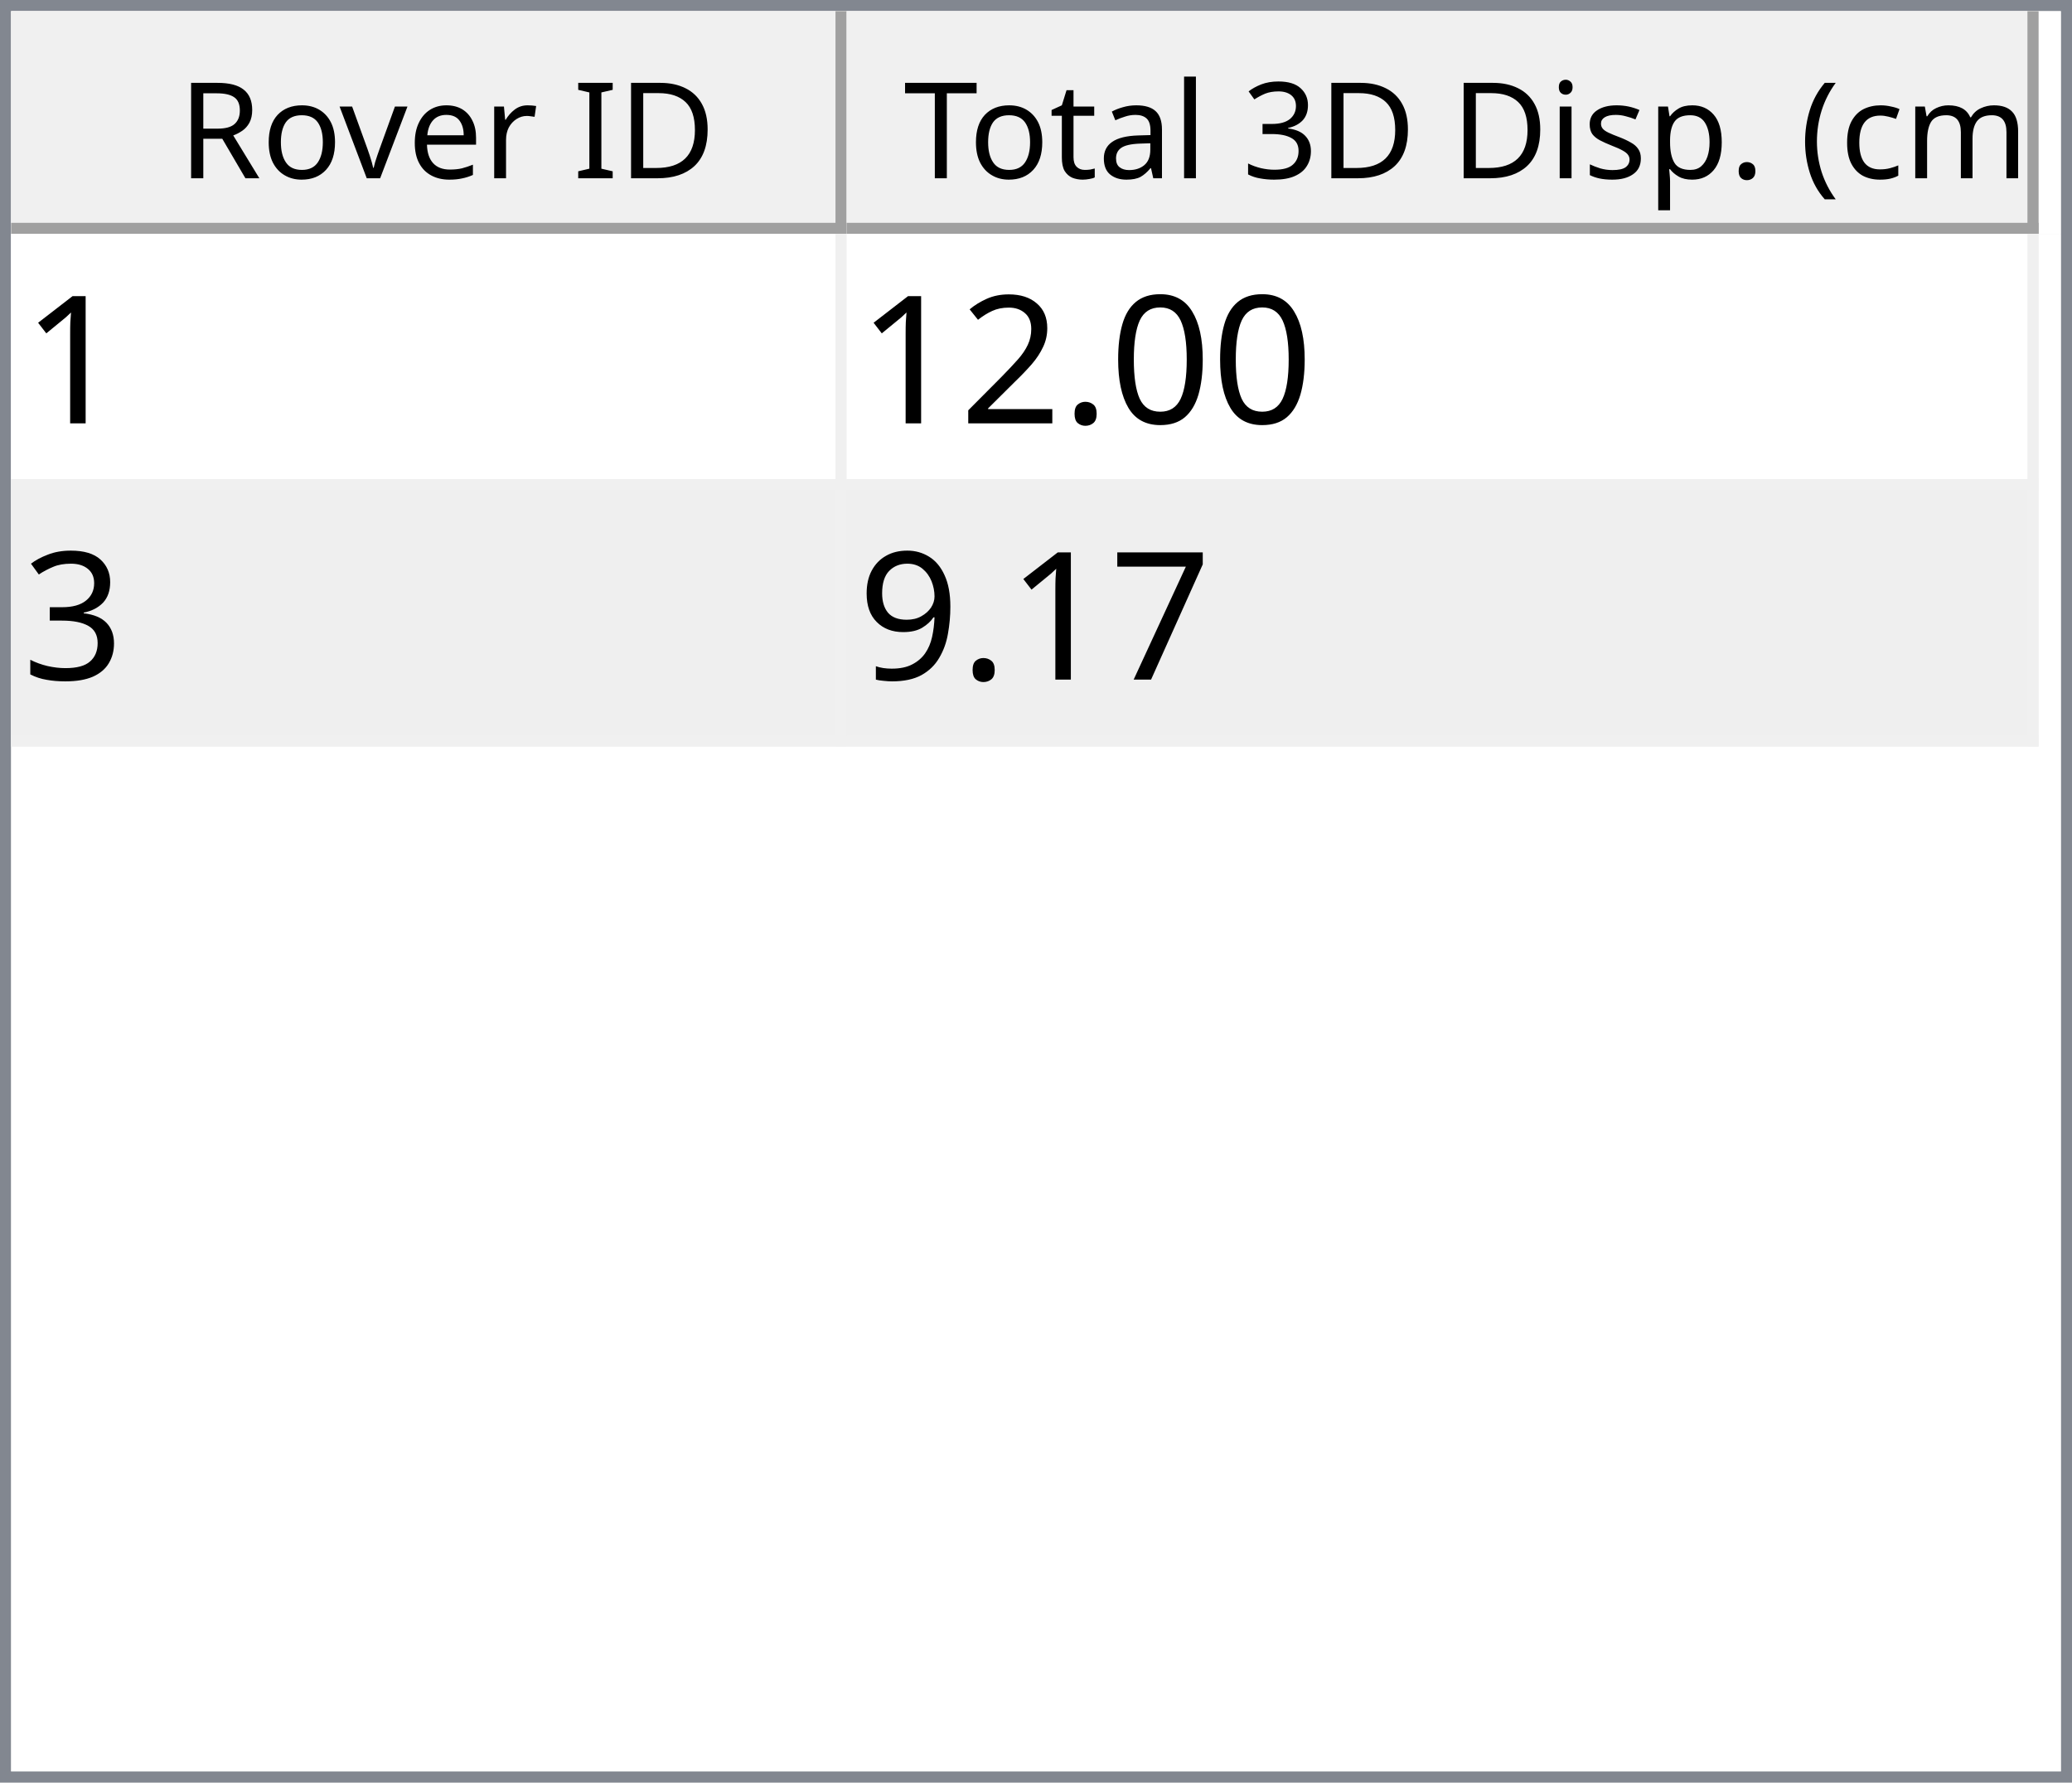
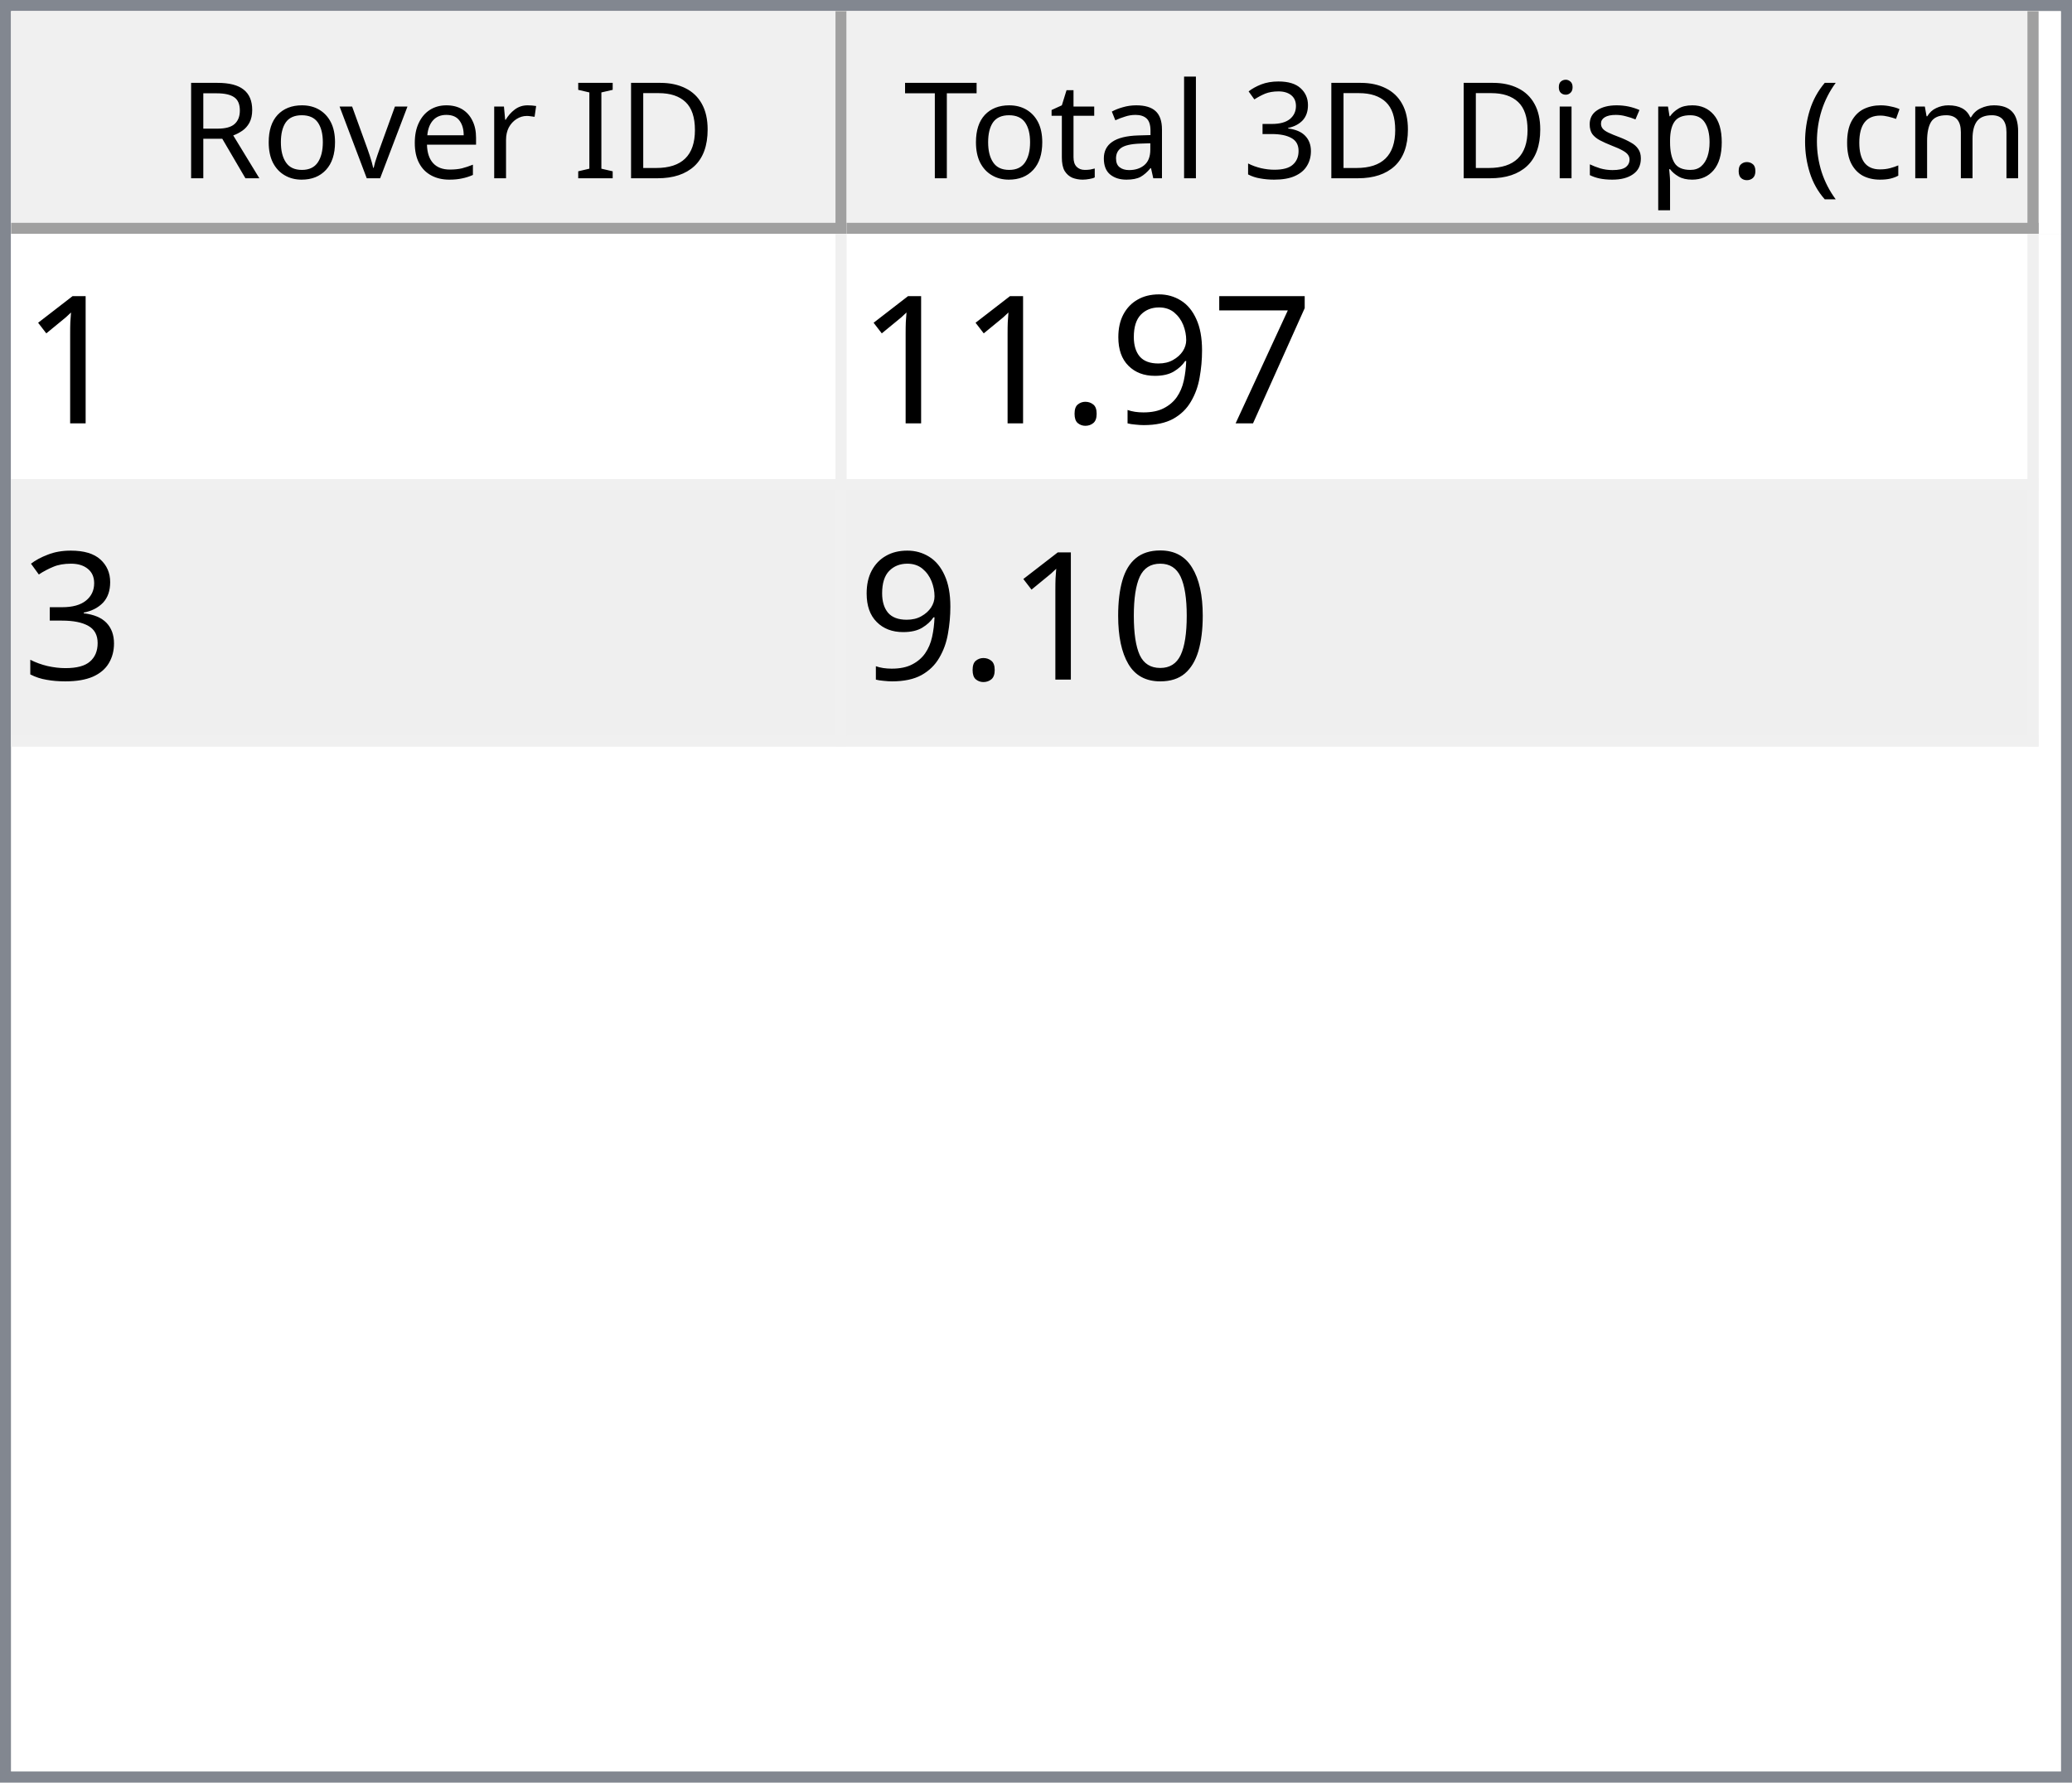
<svg xmlns="http://www.w3.org/2000/svg" style="fill-opacity:1; color-rendering:auto; color-interpolation:auto; text-rendering:auto; stroke:black; stroke-linecap:square; stroke-miterlimit:10; shape-rendering:auto; stroke-opacity:1; fill:black; stroke-dasharray:none; font-weight:normal; stroke-width:1; font-family:'Dialog'; font-style:normal; stroke-linejoin:miter; font-size:12px; stroke-dashoffset:0; image-rendering:auto;" width="186" height="160">
  <defs id="genericDefs" />
  <g>
    <defs id="defs1">
      <clipPath clipPathUnits="userSpaceOnUse" id="clipPath1">
        <path d="M0 0 L186 0 L186 160 L0 160 L0 0 Z" />
      </clipPath>
      <clipPath clipPathUnits="userSpaceOnUse" id="clipPath2">
        <path d="M0 0 L0 160 L186 160 L186 0 Z" />
      </clipPath>
      <clipPath clipPathUnits="userSpaceOnUse" id="clipPath3">
        <path d="M0 0 L0 20 L184 20 L184 0 Z" />
      </clipPath>
      <clipPath clipPathUnits="userSpaceOnUse" id="clipPath4">
        <path d="M0 0 L0 20 L75 20 L75 0 Z" />
      </clipPath>
      <clipPath clipPathUnits="userSpaceOnUse" id="clipPath5">
        <path d="M1 1 L1 19 L74 19 L74 1 Z" />
      </clipPath>
      <clipPath clipPathUnits="userSpaceOnUse" id="clipPath6">
        <path d="M0 0 L0 18 L73 18 L73 0 Z" />
      </clipPath>
      <clipPath clipPathUnits="userSpaceOnUse" id="clipPath7">
        <path d="M-0.5 -0.5 L-0.5 19.5 L74.5 19.5 L74.5 -0.5 Z" />
      </clipPath>
      <clipPath clipPathUnits="userSpaceOnUse" id="clipPath8">
        <path d="M0 0 L0 20 L107 20 L107 0 Z" />
      </clipPath>
      <clipPath clipPathUnits="userSpaceOnUse" id="clipPath9">
        <path d="M1 1 L1 19 L106 19 L106 1 Z" />
      </clipPath>
      <clipPath clipPathUnits="userSpaceOnUse" id="clipPath10">
        <path d="M0 0 L0 18 L105 18 L105 0 Z" />
      </clipPath>
      <clipPath clipPathUnits="userSpaceOnUse" id="clipPath11">
        <path d="M-0.5 -0.5 L-0.5 19.5 L106.5 19.5 L106.5 -0.5 Z" />
      </clipPath>
      <clipPath clipPathUnits="userSpaceOnUse" id="clipPath12">
        <path d="M0 0 L0 138 L184 138 L184 0 Z" />
      </clipPath>
      <clipPath clipPathUnits="userSpaceOnUse" id="clipPath13">
        <path d="M0 0 L0 46 L182 46 L182 0 Z" />
      </clipPath>
      <clipPath clipPathUnits="userSpaceOnUse" id="clipPath14">
        <path d="M-0.5 -0.5 L-0.5 45.5 L181.5 45.5 L181.5 -0.5 Z" />
      </clipPath>
      <clipPath clipPathUnits="userSpaceOnUse" id="clipPath15">
        <path d="M0 0 L0 22 L74 22 L74 0 Z" />
      </clipPath>
      <clipPath clipPathUnits="userSpaceOnUse" id="clipPath16">
        <path d="M0 0 L0 22 L106 22 L106 0 Z" />
      </clipPath>
      <font horiz-adv-x="64.551" id="font1">
        <font-face ascent="107.91" descent="25.098" units-per-em="100" style="font-style:normal; font-family:Segoe UI; font-weight:normal;" />
        <missing-glyph horiz-adv-x="64.551" d="M8.109 0 L8.109 68.266 L56.453 68.266 L56.453 0 L8.109 0 ZM15.328 7.234 L49.219 7.234 L49.219 61.031 L15.328 61.031 L15.328 7.234 Z" />
        <glyph unicode="D" horiz-adv-x="70.117" d="M9.188 0 L9.188 70.016 L28.516 70.016 Q65.531 70.016 65.531 35.891 Q65.531 19.672 55.25 9.836 Q44.969 0 27.734 0 L9.188 0 ZM17.391 62.594 L17.391 7.422 L27.828 7.422 Q41.609 7.422 49.273 14.797 Q56.938 22.172 56.938 35.688 Q56.938 62.594 28.328 62.594 L17.391 62.594 Z" />
        <glyph unicode="I" horiz-adv-x="26.611" d="M17.391 0 L9.188 0 L9.188 70.016 L17.391 70.016 L17.391 0 Z" />
        <glyph unicode=" " horiz-adv-x="27.393" d="" />
        <glyph unicode="r" horiz-adv-x="34.766" d="M34.188 41.891 Q32.078 43.5 28.125 43.5 Q23 43.5 19.555 38.672 Q16.109 33.844 16.109 25.484 L16.109 0 L8.109 0 L8.109 50 L16.109 50 L16.109 39.703 L16.312 39.703 Q18.016 44.969 21.531 47.922 Q25.047 50.875 29.391 50.875 Q32.516 50.875 34.188 50.203 L34.188 41.891 Z" />
        <glyph unicode="e" horiz-adv-x="52.295" d="M48.297 23 L12.984 23 Q13.188 14.656 17.484 10.109 Q21.781 5.562 29.297 5.562 Q37.75 5.562 44.828 11.141 L44.828 3.609 Q38.234 -1.172 27.391 -1.172 Q16.797 -1.172 10.742 5.641 Q4.688 12.453 4.688 24.812 Q4.688 36.469 11.305 43.82 Q17.922 51.172 27.734 51.172 Q37.547 51.172 42.922 44.828 Q48.297 38.484 48.297 27.203 L48.297 23 ZM40.094 29.781 Q40.047 36.719 36.75 40.578 Q33.453 44.438 27.594 44.438 Q21.922 44.438 17.969 40.383 Q14.016 36.328 13.094 29.781 L40.094 29.781 Z" />
        <glyph unicode="v" horiz-adv-x="47.9" d="M47.406 50 L27.484 0 L19.625 0 L0.688 50 L9.469 50 L22.172 13.672 Q23.578 9.672 23.922 6.688 L24.125 6.688 Q24.609 10.453 25.688 13.484 L38.969 50 L47.406 50 Z" />
        <glyph unicode="o" horiz-adv-x="58.594" d="M29 -1.172 Q17.922 -1.172 11.305 5.836 Q4.688 12.844 4.688 24.422 Q4.688 37.016 11.57 44.094 Q18.453 51.172 30.172 51.172 Q41.359 51.172 47.633 44.289 Q53.906 37.406 53.906 25.203 Q53.906 13.234 47.141 6.031 Q40.375 -1.172 29 -1.172 ZM29.594 44.438 Q21.875 44.438 17.383 39.188 Q12.891 33.938 12.891 24.703 Q12.891 15.828 17.43 10.695 Q21.969 5.562 29.594 5.562 Q37.359 5.562 41.531 10.594 Q45.703 15.625 45.703 24.906 Q45.703 34.281 41.531 39.359 Q37.359 44.438 29.594 44.438 Z" />
        <glyph unicode="R" horiz-adv-x="59.814" d="M59.375 0 L49.609 0 L37.891 19.625 Q36.281 22.359 34.766 24.289 Q33.25 26.219 31.664 27.438 Q30.078 28.656 28.25 29.219 Q26.422 29.781 24.125 29.781 L17.391 29.781 L17.391 0 L9.188 0 L9.188 70.016 L30.078 70.016 Q34.672 70.016 38.555 68.867 Q42.438 67.719 45.289 65.375 Q48.141 63.031 49.758 59.547 Q51.375 56.062 51.375 51.375 Q51.375 47.703 50.273 44.656 Q49.172 41.609 47.148 39.211 Q45.125 36.812 42.266 35.133 Q39.406 33.453 35.844 32.516 L35.844 32.328 Q37.594 31.547 38.891 30.547 Q40.188 29.547 41.359 28.18 Q42.531 26.812 43.68 25.078 Q44.828 23.344 46.234 21.047 L59.375 0 ZM17.391 62.594 L17.391 37.203 L28.516 37.203 Q31.594 37.203 34.203 38.133 Q36.812 39.062 38.719 40.797 Q40.625 42.531 41.703 45.047 Q42.781 47.562 42.781 50.688 Q42.781 56.297 39.141 59.445 Q35.5 62.594 28.609 62.594 L17.391 62.594 Z" />
        <glyph unicode=")" horiz-adv-x="30.176" d="M8.297 -15.922 L1.172 -15.922 Q16.406 2.344 16.406 26.812 Q16.406 51.469 1.078 70.016 L8.297 70.016 Q23.531 52.156 23.531 26.703 Q23.531 1.375 8.297 -15.922 Z" />
        <glyph unicode="m" horiz-adv-x="86.133" d="M79.109 0 L71.094 0 L71.094 28.719 Q71.094 37.016 68.531 40.727 Q65.969 44.438 59.906 44.438 Q54.781 44.438 51.195 39.75 Q47.609 35.062 47.609 28.516 L47.609 0 L39.594 0 L39.594 29.688 Q39.594 44.438 28.219 44.438 Q22.953 44.438 19.531 40.016 Q16.109 35.594 16.109 28.516 L16.109 0 L8.109 0 L8.109 50 L16.109 50 L16.109 42.094 L16.312 42.094 Q21.625 51.172 31.844 51.172 Q36.969 51.172 40.773 48.312 Q44.578 45.453 46 40.828 Q51.562 51.172 62.594 51.172 Q79.109 51.172 79.109 30.812 L79.109 0 Z" />
        <glyph unicode="c" horiz-adv-x="46.191" d="M42.188 2.297 Q36.422 -1.172 28.516 -1.172 Q17.828 -1.172 11.258 5.789 Q4.688 12.75 4.688 23.828 Q4.688 36.188 11.766 43.68 Q18.844 51.172 30.672 51.172 Q37.25 51.172 42.281 48.734 L42.281 40.531 Q36.719 44.438 30.375 44.438 Q22.703 44.438 17.797 38.945 Q12.891 33.453 12.891 24.516 Q12.891 15.719 17.508 10.641 Q22.125 5.562 29.891 5.562 Q36.422 5.562 42.188 9.906 L42.188 2.297 Z" />
        <glyph unicode="(" horiz-adv-x="30.176" d="M29.109 -15.922 L21.969 -15.922 Q6.844 1.375 6.844 26.703 Q6.844 52.156 21.969 70.016 L29.203 70.016 Q13.875 51.469 13.875 26.812 Q13.875 2.344 29.109 -15.922 Z" />
        <glyph unicode="." horiz-adv-x="21.68" d="M10.891 -1.078 Q8.641 -1.078 7.055 0.539 Q5.469 2.156 5.469 4.391 Q5.469 6.641 7.055 8.273 Q8.641 9.906 10.891 9.906 Q13.188 9.906 14.797 8.273 Q16.406 6.641 16.406 4.391 Q16.406 2.156 14.797 0.539 Q13.188 -1.078 10.891 -1.078 Z" />
        <glyph unicode="p" horiz-adv-x="58.789" d="M16.312 7.234 L16.109 7.234 L16.109 -23 L8.109 -23 L8.109 50 L16.109 50 L16.109 41.219 L16.312 41.219 Q22.219 51.172 33.594 51.172 Q43.266 51.172 48.688 44.461 Q54.109 37.75 54.109 26.469 Q54.109 13.922 48 6.375 Q41.891 -1.172 31.297 -1.172 Q21.578 -1.172 16.312 7.234 ZM16.109 27.391 L16.109 20.406 Q16.109 14.203 20.141 9.883 Q24.172 5.562 30.375 5.562 Q37.641 5.562 41.773 11.133 Q45.906 16.703 45.906 26.609 Q45.906 34.969 42.047 39.703 Q38.188 44.438 31.594 44.438 Q24.609 44.438 20.359 39.578 Q16.109 34.719 16.109 27.391 Z" />
        <glyph unicode="s" horiz-adv-x="42.432" d="M5.078 1.812 L5.078 10.406 Q11.625 5.562 19.484 5.562 Q30.031 5.562 30.031 12.594 Q30.031 14.594 29.125 15.992 Q28.219 17.391 26.68 18.461 Q25.141 19.531 23.07 20.383 Q21 21.234 18.609 22.172 Q15.281 23.484 12.766 24.828 Q10.25 26.172 8.57 27.859 Q6.891 29.547 6.031 31.695 Q5.172 33.844 5.172 36.719 Q5.172 40.234 6.789 42.945 Q8.406 45.656 11.086 47.484 Q13.766 49.312 17.211 50.242 Q20.656 51.172 24.312 51.172 Q30.812 51.172 35.938 48.922 L35.938 40.828 Q30.422 44.438 23.25 44.438 Q21 44.438 19.195 43.922 Q17.391 43.406 16.094 42.477 Q14.797 41.547 14.086 40.258 Q13.375 38.969 13.375 37.406 Q13.375 35.453 14.086 34.133 Q14.797 32.812 16.164 31.789 Q17.531 30.766 19.484 29.938 Q21.438 29.109 23.922 28.125 Q27.25 26.859 29.883 25.516 Q32.516 24.172 34.375 22.484 Q36.234 20.797 37.234 18.602 Q38.234 16.406 38.234 13.375 Q38.234 9.672 36.602 6.938 Q34.969 4.203 32.234 2.398 Q29.5 0.594 25.93 -0.289 Q22.359 -1.172 18.453 -1.172 Q10.75 -1.172 5.078 1.812 Z" />
        <glyph unicode="i" horiz-adv-x="24.219" d="M12.203 62.703 Q10.062 62.703 8.547 64.164 Q7.031 65.625 7.031 67.875 Q7.031 70.125 8.547 71.609 Q10.062 73.094 12.203 73.094 Q14.406 73.094 15.945 71.609 Q17.484 70.125 17.484 67.875 Q17.484 65.719 15.945 64.211 Q14.406 62.703 12.203 62.703 ZM16.109 0 L8.109 0 L8.109 50 L16.109 50 L16.109 0 Z" />
        <glyph unicode="3" horiz-adv-x="53.906" d="M46.531 19.828 Q46.531 15.094 44.75 11.211 Q42.969 7.328 39.719 4.57 Q36.469 1.812 31.93 0.297 Q27.391 -1.219 21.922 -1.219 Q11.922 -1.219 6 2.594 L6 11.188 Q13.094 5.609 22.219 5.609 Q25.875 5.609 28.828 6.539 Q31.781 7.469 33.906 9.227 Q36.031 10.984 37.18 13.477 Q38.328 15.969 38.328 19.094 Q38.328 32.812 18.797 32.812 L12.984 32.812 L12.984 39.594 L18.5 39.594 Q35.797 39.594 35.797 52.484 Q35.797 64.406 22.609 64.406 Q15.188 64.406 8.688 59.422 L8.688 67.188 Q15.375 71.188 24.609 71.188 Q29 71.188 32.57 69.969 Q36.141 68.75 38.68 66.555 Q41.219 64.359 42.609 61.281 Q44 58.203 44 54.5 Q44 40.672 30.031 36.719 L30.031 36.531 Q33.594 36.141 36.625 34.797 Q39.656 33.453 41.852 31.305 Q44.047 29.156 45.289 26.25 Q46.531 23.344 46.531 19.828 Z" />
        <glyph unicode="l" horiz-adv-x="24.219" d="M16.109 0 L8.109 0 L8.109 74.031 L16.109 74.031 L16.109 0 Z" />
        <glyph unicode="a" horiz-adv-x="50.879" d="M43.891 0 L35.891 0 L35.891 7.812 L35.688 7.812 Q30.469 -1.172 20.312 -1.172 Q12.844 -1.172 8.617 2.781 Q4.391 6.734 4.391 13.281 Q4.391 27.297 20.906 29.594 L35.891 31.688 Q35.891 44.438 25.594 44.438 Q16.547 44.438 9.281 38.281 L9.281 46.484 Q16.656 51.172 26.266 51.172 Q43.891 51.172 43.891 32.516 L43.891 0 ZM35.891 25.297 L23.828 23.641 Q18.266 22.859 15.43 20.875 Q12.594 18.891 12.594 13.875 Q12.594 10.203 15.211 7.883 Q17.828 5.562 22.172 5.562 Q28.125 5.562 32.008 9.742 Q35.891 13.922 35.891 20.312 L35.891 25.297 Z" />
        <glyph unicode="t" horiz-adv-x="33.887" d="M31.297 0.484 Q28.469 -1.078 23.828 -1.078 Q10.688 -1.078 10.688 13.578 L10.688 43.172 L2.094 43.172 L2.094 50 L10.688 50 L10.688 62.203 L18.703 64.797 L18.703 50 L31.297 50 L31.297 43.172 L18.703 43.172 L18.703 14.984 Q18.703 9.969 20.414 7.82 Q22.125 5.672 26.078 5.672 Q29.109 5.672 31.297 7.328 L31.297 0.484 Z" />
        <glyph unicode="T" horiz-adv-x="52.393" d="M50.594 62.594 L30.375 62.594 L30.375 0 L22.172 0 L22.172 62.594 L2 62.594 L2 70.016 L50.594 70.016 L50.594 62.594 Z" />
      </font>
      <font horiz-adv-x="75.0" id="font2">
        <font-face ascent="100.537" descent="21.973" units-per-em="100" style="font-style:normal; font-family:sans-serif; font-weight:normal;" />
        <missing-glyph horiz-adv-x="75.0" d="M12.5 0 L12.5 62.5 L62.5 62.5 L62.5 0 L12.5 0 ZM14.062 1.562 L60.938 1.562 L60.938 60.938 L14.062 60.938 L14.062 1.562 Z" />
        <glyph unicode="1" horiz-adv-x="55.615" d="M37.25 0 L28.469 0 L28.469 56 Q25.297 52.984 20.141 49.953 Q14.984 46.922 10.891 45.406 L10.891 53.906 Q18.266 57.375 23.781 62.305 Q29.297 67.234 31.594 71.875 L37.25 71.875 L37.25 0 Z" />
-         <glyph unicode="0" horiz-adv-x="55.615" d="M4.156 35.297 Q4.156 48 6.766 55.742 Q9.375 63.484 14.523 67.68 Q19.672 71.875 27.484 71.875 Q33.25 71.875 37.594 69.555 Q41.938 67.234 44.773 62.867 Q47.609 58.5 49.219 52.227 Q50.828 45.953 50.828 35.297 Q50.828 22.703 48.242 14.969 Q45.656 7.234 40.508 3.008 Q35.359 -1.219 27.484 -1.219 Q17.141 -1.219 11.234 6.203 Q4.156 15.141 4.156 35.297 ZM13.188 35.297 Q13.188 17.672 17.312 11.836 Q21.438 6 27.484 6 Q33.547 6 37.672 11.859 Q41.797 17.719 41.797 35.297 Q41.797 52.984 37.672 58.789 Q33.547 64.594 27.391 64.594 Q21.344 64.594 17.719 59.469 Q13.188 52.938 13.188 35.297 Z" />
-         <glyph unicode="." horiz-adv-x="27.783" d="M9.078 0 L9.078 10.016 L19.094 10.016 L19.094 0 L9.078 0 Z" />
-         <glyph unicode="2" horiz-adv-x="55.615" d="M50.344 8.453 L50.344 0 L3.031 0 Q2.938 3.172 4.047 6.109 Q5.859 10.938 9.836 15.625 Q13.812 20.312 21.344 26.469 Q33.016 36.031 37.117 41.625 Q41.219 47.219 41.219 52.203 Q41.219 57.422 37.477 61.008 Q33.734 64.594 27.734 64.594 Q21.391 64.594 17.578 60.789 Q13.766 56.984 13.719 50.25 L4.688 51.172 Q5.609 61.281 11.664 66.578 Q17.719 71.875 27.938 71.875 Q38.234 71.875 44.242 66.164 Q50.25 60.453 50.25 52 Q50.25 47.703 48.492 43.555 Q46.734 39.406 42.656 34.812 Q38.578 30.219 29.109 22.219 Q21.188 15.578 18.945 13.211 Q16.703 10.844 15.234 8.453 L50.344 8.453 Z" />
-         <glyph unicode="3" horiz-adv-x="55.615" d="M4.203 18.891 L12.984 20.062 Q14.5 12.594 18.141 9.297 Q21.781 6 27 6 Q33.203 6 37.477 10.297 Q41.75 14.594 41.75 20.953 Q41.75 27 37.797 30.93 Q33.844 34.859 27.734 34.859 Q25.25 34.859 21.531 33.891 L22.516 41.609 Q23.391 41.5 23.922 41.5 Q29.547 41.5 34.039 44.43 Q38.531 47.359 38.531 53.469 Q38.531 58.297 35.258 61.477 Q31.984 64.656 26.812 64.656 Q21.688 64.656 18.266 61.43 Q14.844 58.203 13.875 51.766 L5.078 53.328 Q6.688 62.156 12.398 67.016 Q18.109 71.875 26.609 71.875 Q32.469 71.875 37.398 69.359 Q42.328 66.844 44.945 62.5 Q47.562 58.156 47.562 53.266 Q47.562 48.641 45.07 44.828 Q42.578 41.016 37.703 38.766 Q44.047 37.312 47.562 32.695 Q51.078 28.078 51.078 21.141 Q51.078 11.766 44.242 5.25 Q37.406 -1.266 26.953 -1.266 Q17.531 -1.266 11.305 4.352 Q5.078 9.969 4.203 18.891 Z" />
        <glyph unicode="7" horiz-adv-x="55.615" d="M4.734 62.203 L4.734 70.656 L51.078 70.656 L51.078 63.812 Q44.234 56.547 37.523 44.484 Q30.812 32.422 27.156 19.672 Q24.516 10.688 23.781 0 L14.75 0 Q14.891 8.453 18.062 20.414 Q21.234 32.375 27.172 43.484 Q33.109 54.594 39.797 62.203 L4.734 62.203 Z" />
        <glyph unicode="9" horiz-adv-x="55.615" d="M5.469 16.547 L13.922 17.328 Q14.984 11.375 18.016 8.688 Q21.047 6 25.781 6 Q29.828 6 32.883 7.859 Q35.938 9.719 37.891 12.82 Q39.844 15.922 41.164 21.195 Q42.484 26.469 42.484 31.938 Q42.484 32.516 42.438 33.688 Q39.797 29.5 35.234 26.883 Q30.672 24.266 25.344 24.266 Q16.453 24.266 10.305 30.711 Q4.156 37.156 4.156 47.703 Q4.156 58.594 10.578 65.234 Q17 71.875 26.656 71.875 Q33.641 71.875 39.43 68.117 Q45.219 64.359 48.219 57.398 Q51.219 50.438 51.219 37.25 Q51.219 23.531 48.242 15.406 Q45.266 7.281 39.383 3.031 Q33.5 -1.219 25.594 -1.219 Q17.188 -1.219 11.867 3.445 Q6.547 8.109 5.469 16.547 ZM41.453 48.141 Q41.453 55.719 37.43 60.156 Q33.406 64.594 27.734 64.594 Q21.875 64.594 17.531 59.812 Q13.188 55.031 13.188 47.406 Q13.188 40.578 17.312 36.305 Q21.438 32.031 27.484 32.031 Q33.594 32.031 37.523 36.305 Q41.453 40.578 41.453 48.141 Z" />
+         <glyph unicode="." horiz-adv-x="27.783" d="M9.078 0 L9.078 10.016 L19.094 10.016 L19.094 0 L9.078 0 Z" />
+         <glyph unicode="3" horiz-adv-x="55.615" d="M4.203 18.891 L12.984 20.062 Q14.5 12.594 18.141 9.297 Q21.781 6 27 6 Q33.203 6 37.477 10.297 Q41.75 14.594 41.75 20.953 Q41.75 27 37.797 30.93 Q33.844 34.859 27.734 34.859 Q25.25 34.859 21.531 33.891 L22.516 41.609 Q23.391 41.5 23.922 41.5 Q29.547 41.5 34.039 44.43 Q38.531 47.359 38.531 53.469 Q38.531 58.297 35.258 61.477 Q31.984 64.656 26.812 64.656 Q21.688 64.656 18.266 61.43 Q14.844 58.203 13.875 51.766 L5.078 53.328 Q6.688 62.156 12.398 67.016 Q18.109 71.875 26.609 71.875 Q32.469 71.875 37.398 69.359 Q42.328 66.844 44.945 62.5 Q47.562 58.156 47.562 53.266 Q47.562 48.641 45.07 44.828 Q42.578 41.016 37.703 38.766 Q44.047 37.312 47.562 32.695 Q51.078 28.078 51.078 21.141 Q51.078 11.766 44.242 5.25 Q37.406 -1.266 26.953 -1.266 Q17.531 -1.266 11.305 4.352 Q5.078 9.969 4.203 18.891 Z" />
+         <glyph unicode="0" horiz-adv-x="55.615" d="M4.156 35.297 Q4.156 48 6.766 55.742 Q9.375 63.484 14.523 67.68 Q19.672 71.875 27.484 71.875 Q33.25 71.875 37.594 69.555 Q41.938 67.234 44.773 62.867 Q47.609 58.5 49.219 52.227 Q50.828 45.953 50.828 35.297 Q50.828 22.703 48.242 14.969 Q45.656 7.234 40.508 3.008 Q35.359 -1.219 27.484 -1.219 Q17.141 -1.219 11.234 6.203 Q4.156 15.141 4.156 35.297 ZM13.188 35.297 Q13.188 17.672 17.312 11.836 Q21.438 6 27.484 6 Q33.547 6 37.672 11.859 Q41.797 17.719 41.797 35.297 Q41.797 52.984 37.672 58.789 Q33.547 64.594 27.391 64.594 Q21.344 64.594 17.719 59.469 Q13.188 52.938 13.188 35.297 Z" />
      </font>
    </defs>
    <g style="fill:white; stroke:white;">
      <rect x="0" y="0" width="186" style="clip-path:url(#clipPath1); stroke:none;" height="160" />
    </g>
    <g style="fill:white; text-rendering:optimizeSpeed; color-rendering:optimizeSpeed; image-rendering:optimizeSpeed; shape-rendering:crispEdges; stroke:white; color-interpolation:sRGB;">
      <rect x="0" width="186" height="160" y="0" style="stroke:none;" />
      <path style="stroke:none;" d="M0 160 L186 160 L186 0 L0 0 Z" />
    </g>
    <g style="fill:rgb(240,240,240); font-family:'Segoe UI'; stroke:rgb(240,240,240);">
      <rect x="0" y="0" width="186" style="clip-path:url(#clipPath2); stroke:none;" height="160" />
    </g>
    <g style="fill:rgb(130,135,144); font-family:'Segoe UI'; stroke:rgb(130,135,144);">
      <path d="M0 0 L186 0 L186 160 L0 160 L0 0 ZM1 1 L185 1 L185 159 L1 159 L1 1 Z" style="fill-rule:evenodd; clip-path:url(#clipPath2); stroke:none;" />
    </g>
    <g style="fill:white; font-family:'Segoe UI'; stroke:white;" transform="translate(1,1)">
      <rect x="0" y="0" width="184" style="clip-path:url(#clipPath3); stroke:none;" height="20" />
    </g>
    <g style="fill:rgb(240,240,240); font-family:'Segoe UI'; stroke:rgb(240,240,240);" transform="translate(1,1)">
      <rect x="0" y="0" width="75" style="clip-path:url(#clipPath4); stroke:none;" height="20" />
    </g>
    <g style="font-family:'Segoe UI';" transform="translate(2,2)">
      <text x="14" xml:space="preserve" y="14" style="clip-path:url(#clipPath6); stroke:none;">Rover ID</text>
    </g>
    <g style="fill:rgb(160,160,160); font-family:'Segoe UI'; stroke:rgb(160,160,160); stroke-linejoin:bevel;" transform="translate(1.5,1.5)">
      <line x1="74" x2="74" y1="0" style="fill:none; clip-path:url(#clipPath7);" y2="19" />
    </g>
    <g style="fill:rgb(160,160,160); font-family:'Segoe UI'; stroke:rgb(160,160,160); stroke-linejoin:bevel;" transform="matrix(1,0,0,1,1,1) translate(0.5,0.5)">
      <line x1="0" x2="74" y1="19" style="fill:none; clip-path:url(#clipPath7);" y2="19" />
    </g>
    <g style="fill:rgb(240,240,240); font-family:'Segoe UI'; stroke:rgb(240,240,240);" transform="translate(76,1)">
      <rect x="0" y="0" width="107" style="clip-path:url(#clipPath8); stroke:none;" height="20" />
    </g>
    <g style="font-family:'Segoe UI';" transform="translate(77,2)">
      <text x="1" xml:space="preserve" y="14" style="clip-path:url(#clipPath10); stroke:none;"> Total 3D Disp. (cm)</text>
    </g>
    <g style="fill:rgb(160,160,160); font-family:'Segoe UI'; stroke:rgb(160,160,160); stroke-linejoin:bevel;" transform="translate(76.5,1.5)">
      <line x1="106" x2="106" y1="0" style="fill:none; clip-path:url(#clipPath11);" y2="19" />
    </g>
    <g style="fill:rgb(160,160,160); font-family:'Segoe UI'; stroke:rgb(160,160,160); stroke-linejoin:bevel;" transform="matrix(1,0,0,1,76,1) translate(0.5,0.5)">
      <line x1="0" x2="106" y1="19" style="fill:none; clip-path:url(#clipPath11);" y2="19" />
    </g>
    <g style="fill:white; font-family:'Segoe UI'; stroke:white;" transform="translate(1,21)">
      <rect x="0" y="0" width="184" style="clip-path:url(#clipPath12); stroke:none;" height="138" />
    </g>
    <g style="fill:rgb(240,240,240); font-size:16px; font-family:sans-serif; stroke:rgb(240,240,240);" transform="translate(1,21)">
      <rect x="0" y="0" width="182" style="clip-path:url(#clipPath13); stroke:none;" height="46" />
      <line transform="translate(0.5,0.5)" x1="0" x2="181" y1="22" style="clip-path:url(#clipPath14); fill:none; stroke-linejoin:bevel;" y2="22" />
    </g>
    <g transform="matrix(1,0,0,1,1,21) translate(0.5,0.5)" style="fill:rgb(240,240,240); font-size:16px; font-family:sans-serif; stroke:rgb(240,240,240); stroke-linejoin:bevel;">
      <line x1="0" x2="181" y1="45" style="fill:none; clip-path:url(#clipPath14);" y2="45" />
    </g>
    <g transform="matrix(1,0,0,1,1,21) translate(0.5,0.5)" style="fill:rgb(240,240,240); font-size:16px; font-family:sans-serif; stroke:rgb(240,240,240); stroke-linejoin:bevel;">
      <line x1="74" x2="74" y1="0" style="fill:none; clip-path:url(#clipPath14);" y2="45" />
    </g>
    <g transform="matrix(1,0,0,1,1,21) translate(0.5,0.5)" style="fill:rgb(240,240,240); font-size:16px; font-family:sans-serif; stroke:rgb(240,240,240); stroke-linejoin:bevel;">
      <line x1="181" x2="181" y1="0" style="fill:none; clip-path:url(#clipPath14);" y2="45" />
    </g>
    <g style="fill:white; font-size:16px; font-family:sans-serif; stroke:white;" transform="matrix(1,0,0,1,1,21)">
      <rect x="0" y="0" width="74" style="clip-path:url(#clipPath15); stroke:none;" height="22" />
      <text x="1" y="17" style="fill:black; clip-path:url(#clipPath15); stroke:none;" xml:space="preserve">1</text>
    </g>
    <g style="fill:white; font-size:16px; font-family:sans-serif; stroke:white;" transform="matrix(1,0,0,1,1,21) translate(75,0)">
      <rect x="0" y="0" width="106" style="clip-path:url(#clipPath16); stroke:none;" height="22" />
-       <text x="1" y="17" style="fill:black; clip-path:url(#clipPath16); stroke:none;" xml:space="preserve">12.00</text>
+       <text x="1" y="17" style="fill:black; clip-path:url(#clipPath16); stroke:none;" xml:space="preserve">11.97</text>
    </g>
    <g style="fill:rgb(239,239,239); font-size:16px; font-family:sans-serif; stroke:rgb(239,239,239);" transform="matrix(1,0,0,1,1,21) translate(0,23)">
      <rect x="0" y="0" width="74" style="clip-path:url(#clipPath15); stroke:none;" height="22" />
      <text x="1" y="17" style="fill:black; clip-path:url(#clipPath15); stroke:none;" xml:space="preserve">3</text>
    </g>
    <g style="fill:rgb(239,239,239); font-size:16px; font-family:sans-serif; stroke:rgb(239,239,239);" transform="matrix(1,0,0,1,1,21) translate(75,23)">
      <rect x="0" y="0" width="106" style="clip-path:url(#clipPath16); stroke:none;" height="22" />
-       <text x="1" y="17" style="fill:black; clip-path:url(#clipPath16); stroke:none;" xml:space="preserve">9.17</text>
+       <text x="1" y="17" style="fill:black; clip-path:url(#clipPath16); stroke:none;" xml:space="preserve">9.10</text>
    </g>
  </g>
</svg>
